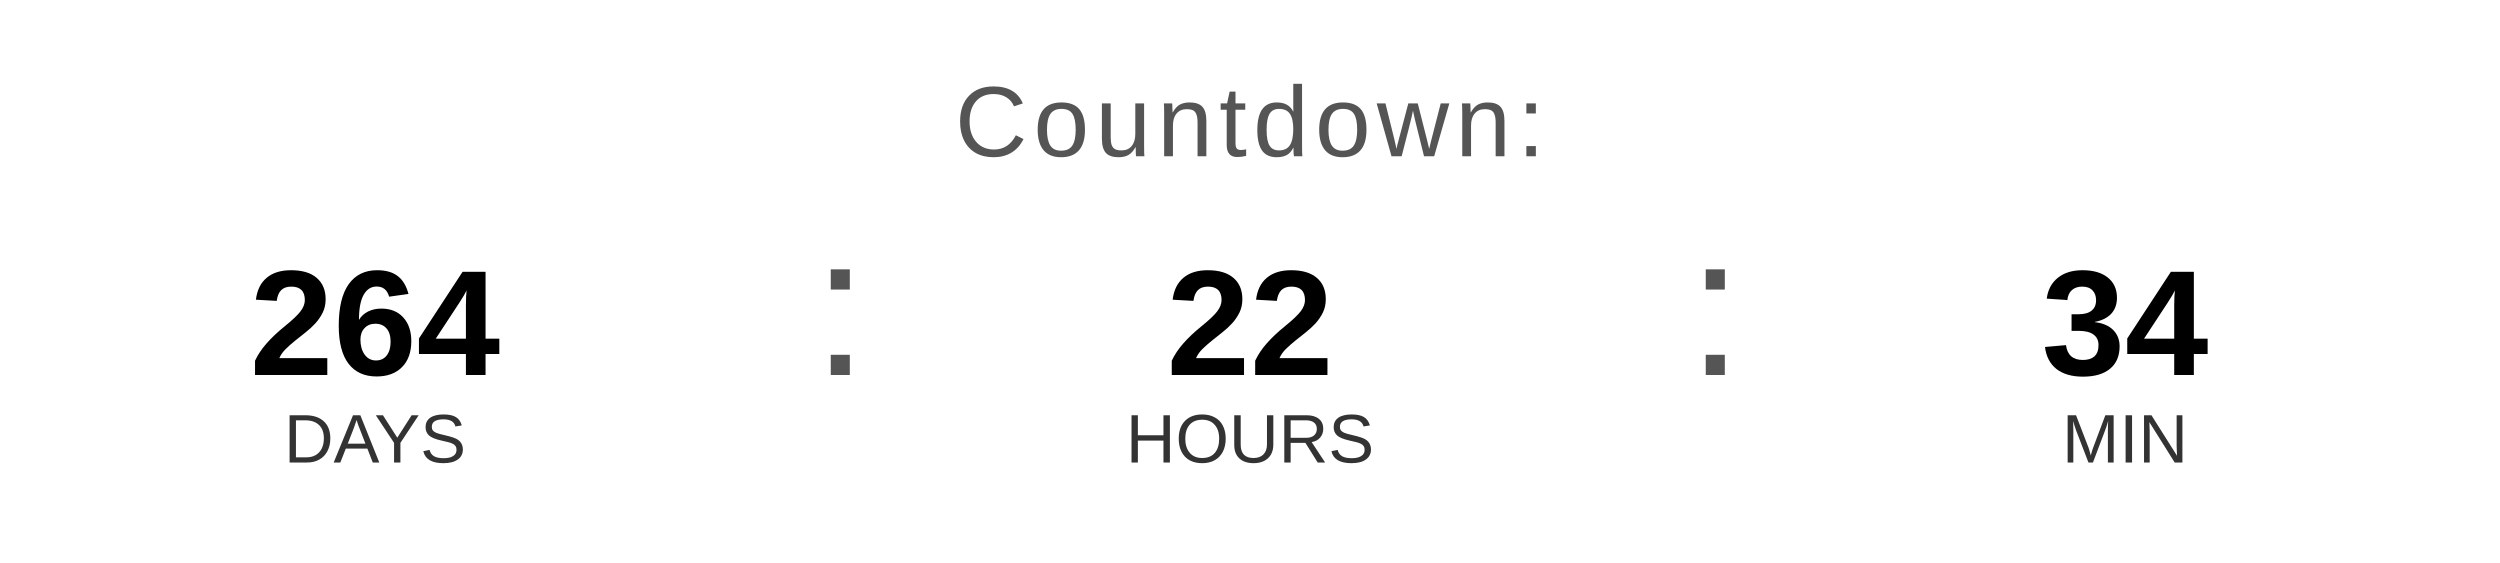
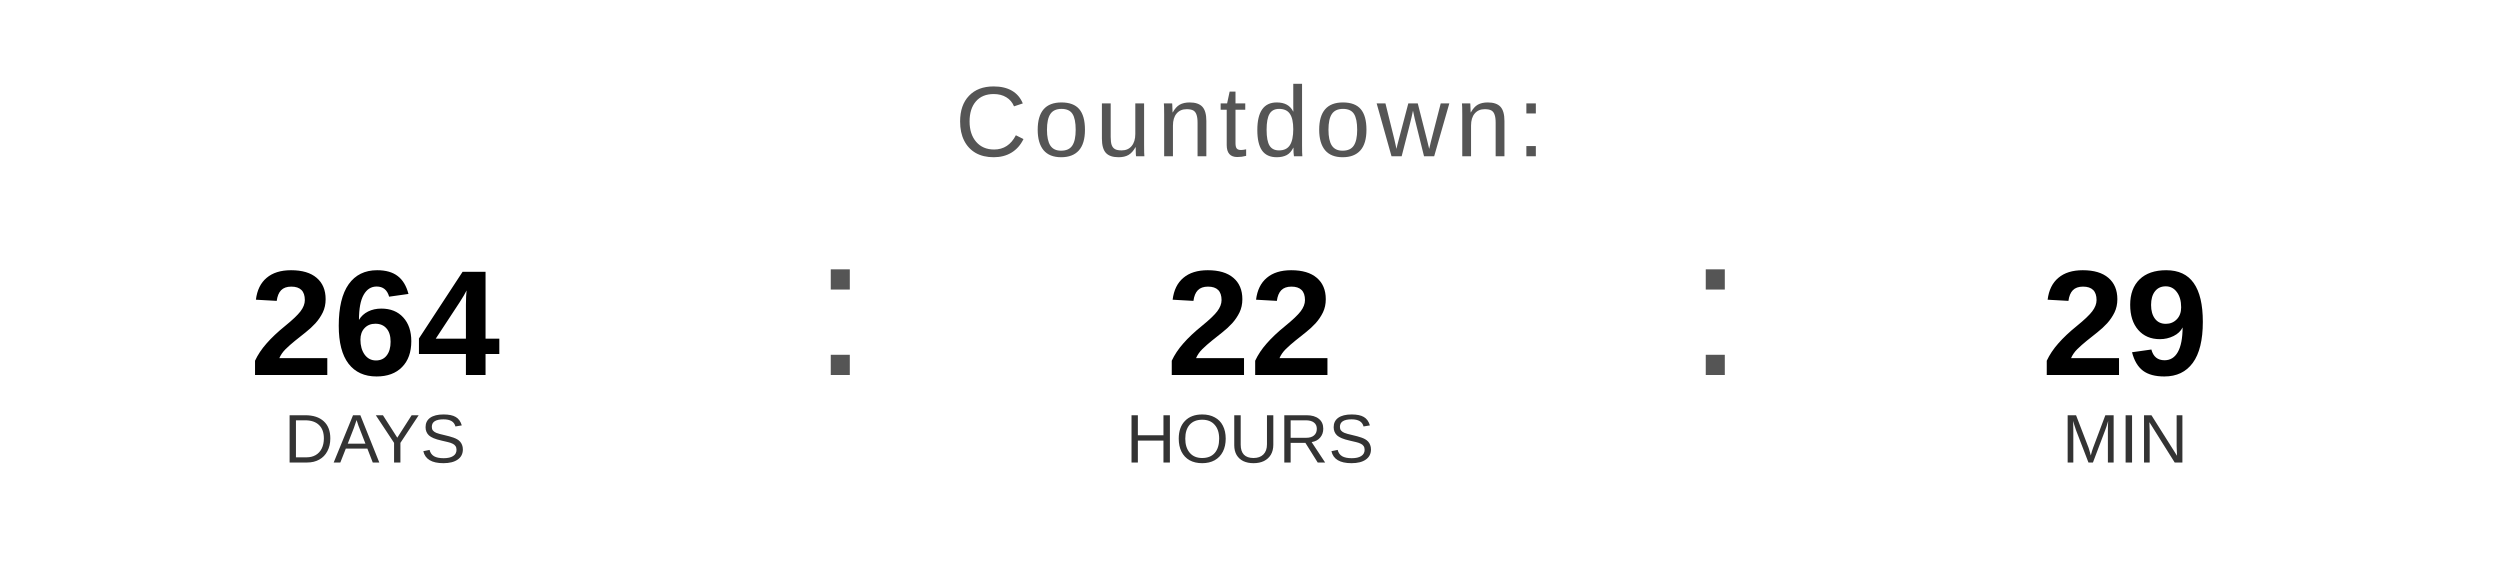
<svg xmlns="http://www.w3.org/2000/svg" width="400" height="90" viewBox="0 0 400 90">
  <text x="200" y="25" font-family="Arial, Helvetica, sans-serif" font-size="16" fill="#555555" text-anchor="middle" letter-spacing="1">
    Countdown:
  </text>
  <text x="60" y="60" font-family="Arial, Helvetica, sans-serif" font-size="24" font-weight="bold" fill="#000000" text-anchor="middle">264</text>
  <text x="60" y="74" font-family="Arial, Helvetica, sans-serif" font-size="11" fill="#333333" text-anchor="middle">DAYS</text>
  <text x="130" y="60" font-family="Arial, sans-serif" font-size="32" fill="#555555">:</text>
  <text x="200" y="60" font-family="Arial, Helvetica, sans-serif" font-size="24" font-weight="bold" fill="#000000" text-anchor="middle">22</text>
  <text x="200" y="74" font-family="Arial, Helvetica, sans-serif" font-size="11" fill="#333333" text-anchor="middle">HOURS</text>
  <text x="270" y="60" font-family="Arial, sans-serif" font-size="32" fill="#555555">:</text>
-   <text x="340" y="60" font-family="Arial, Helvetica, sans-serif" font-size="24" font-weight="bold" fill="#000000" text-anchor="middle">34</text>
+   <text x="340" y="60" font-family="Arial, Helvetica, sans-serif" font-size="24" font-weight="bold" fill="#000000" text-anchor="middle">29</text>
  <text x="340" y="74" font-family="Arial, Helvetica, sans-serif" font-size="11" fill="#333333" text-anchor="middle">MIN</text>
</svg>
